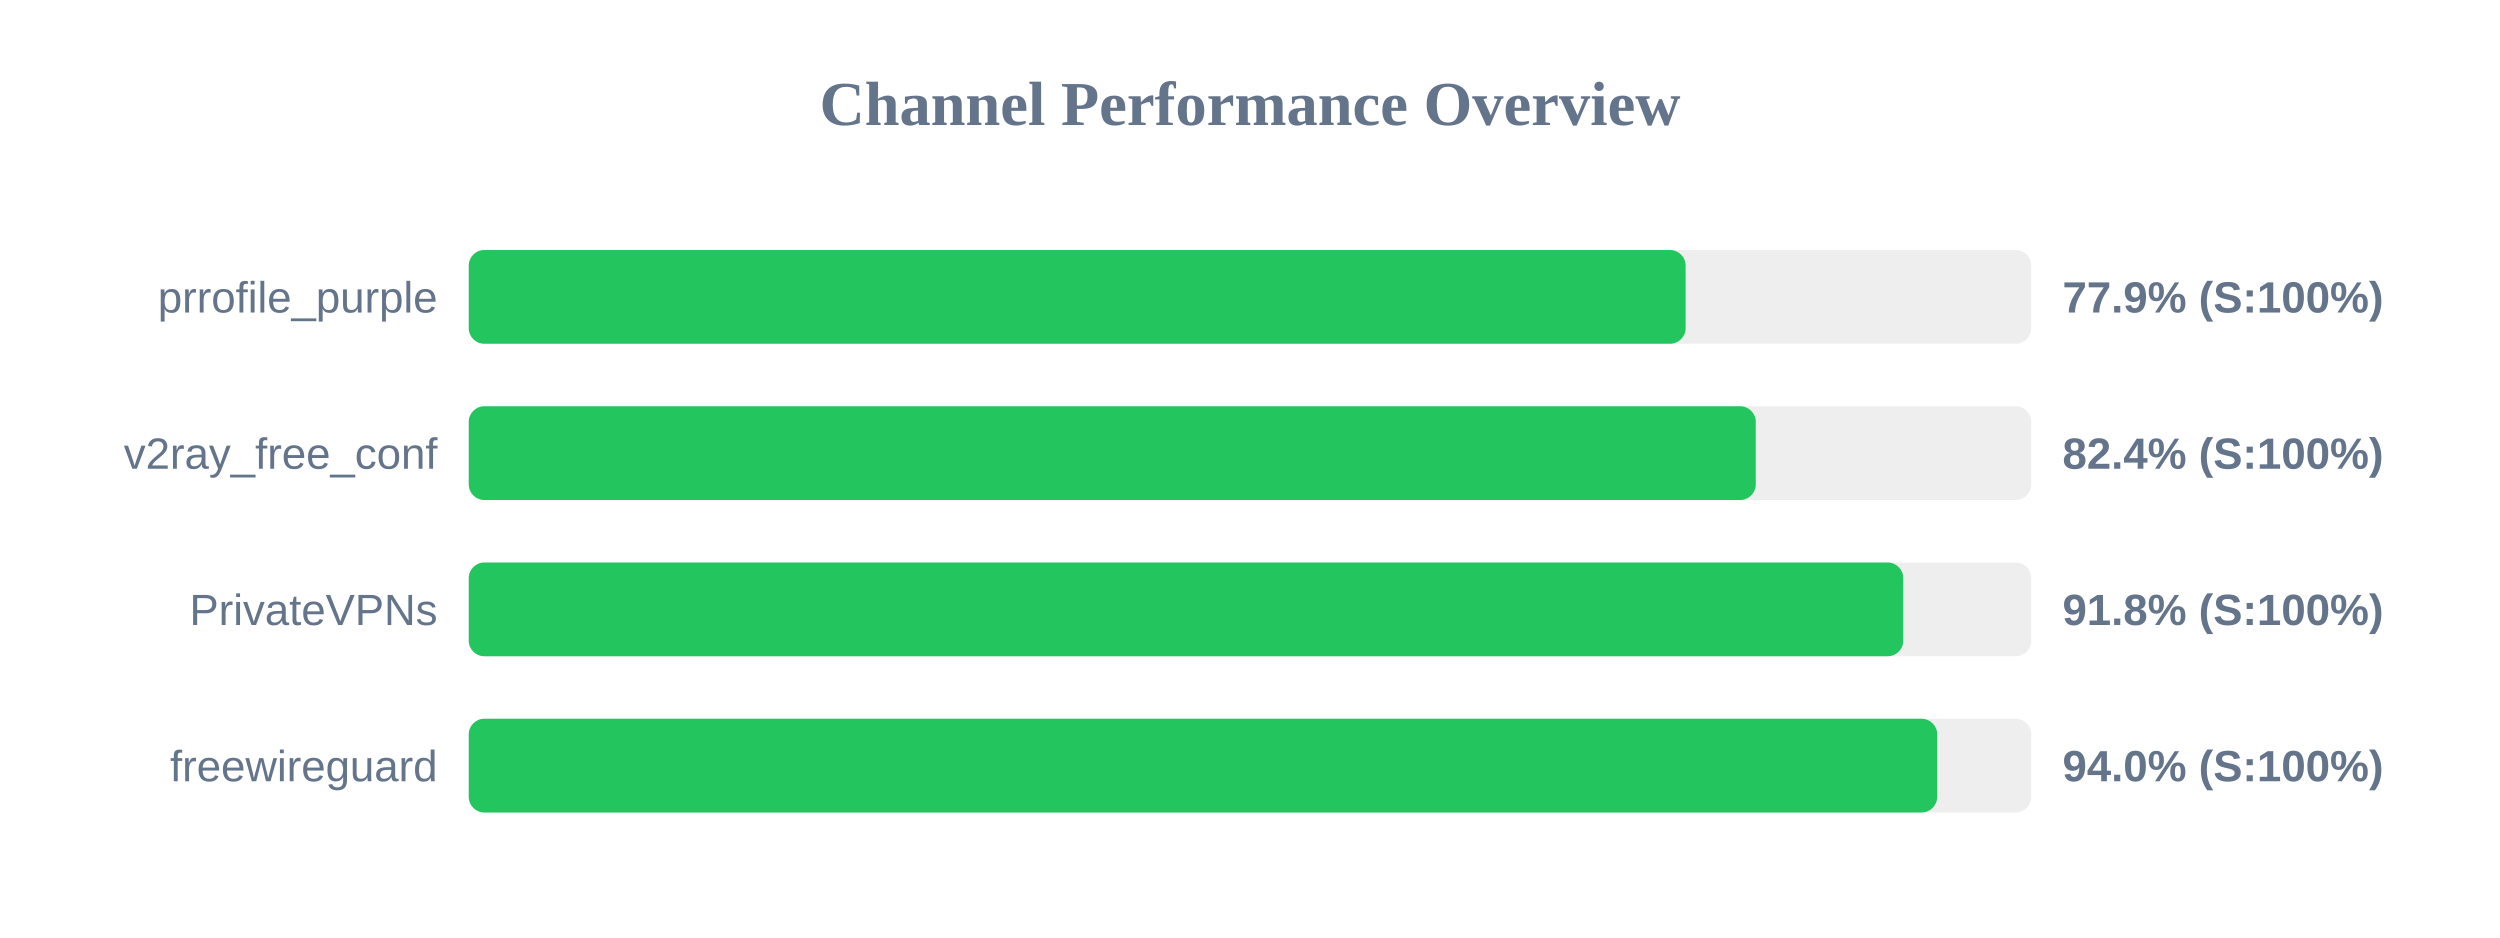
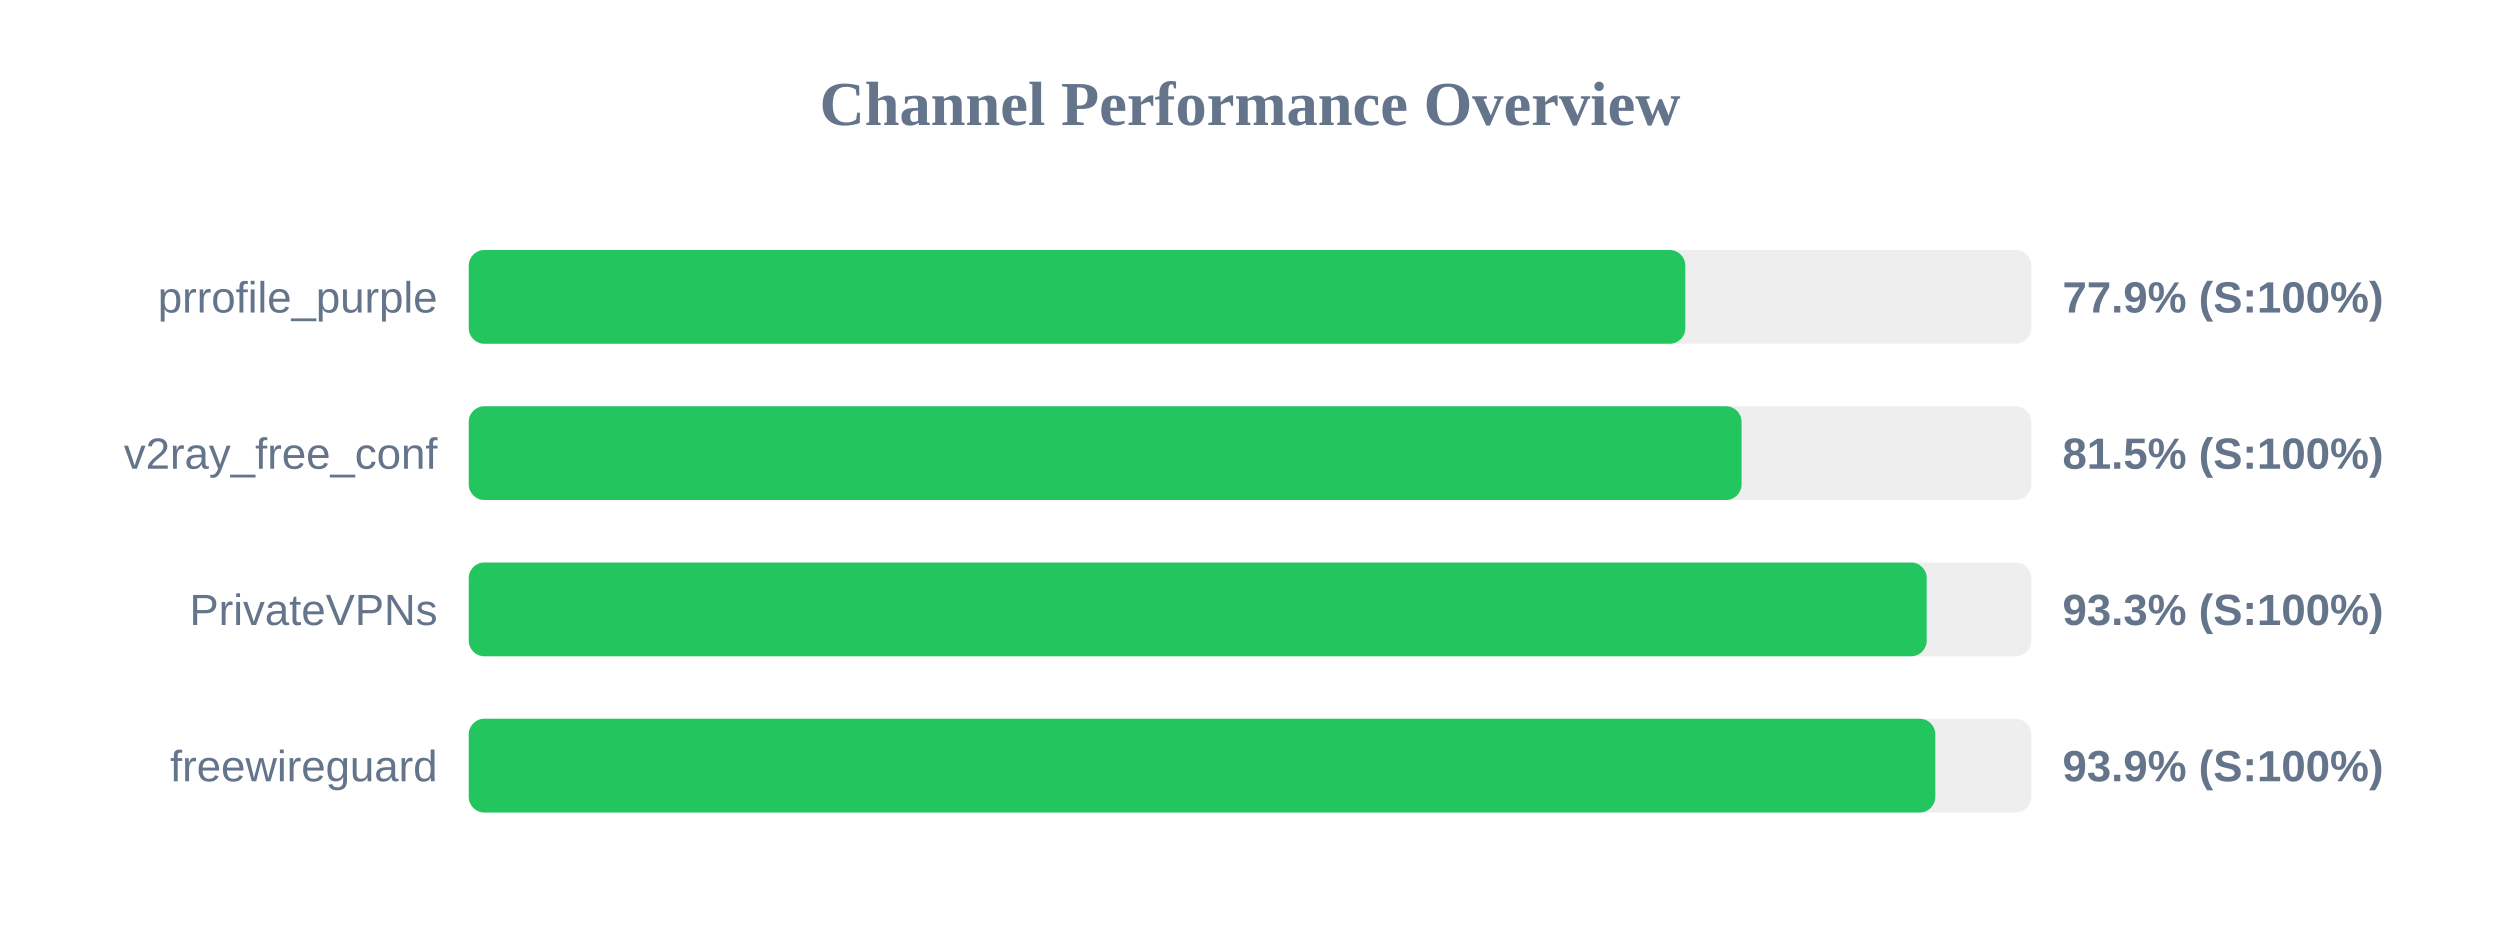
<svg xmlns="http://www.w3.org/2000/svg" width="800" height="300" version="1.1">
  <style>
        .row { font: 14px Arial; fill: #64748b; }
        .score { font: bold 14px Arial; fill: #64748b; }
    </style>
  <text x="400" y="40" text-anchor="middle" font-size="20px" font-weight="bold" fill="#64748b">Channel Performance Overview</text>
  <rect x="150" y="80" width="500" height="30" fill="#eee" rx="5" />
-   <rect x="150" y="80" width="389.4" height="30" fill="#22c55e" rx="5" />
+   <rect x="150" y="80" width="389.3" height="30" fill="#22c55e" rx="5" />
  <text x="140" y="100" text-anchor="end" class="row">prrofile_purple</text>
  <text x="660" y="100" text-anchor="start" class="score">77.9% (S:100%)</text>
  <rect x="150" y="130" width="500" height="30" fill="#eee" rx="5" />
-   <rect x="150" y="130" width="411.85" height="30" fill="#22c55e" rx="5" />
+   <rect x="150" y="130" width="407.3" height="30" fill="#22c55e" rx="5" />
  <text x="140" y="150" text-anchor="end" class="row">v2ray_free_conf</text>
-   <text x="660" y="150" text-anchor="start" class="score">82.4% (S:100%)</text>
+   <text x="660" y="150" text-anchor="start" class="score">81.5% (S:100%)</text>
  <rect x="150" y="180" width="500" height="30" fill="#eee" rx="5" />
-   <rect x="150" y="180" width="459.05" height="30" fill="#22c55e" rx="5" />
+   <rect x="150" y="180" width="466.55" height="30" fill="#22c55e" rx="5" />
  <text x="140" y="200" text-anchor="end" class="row">PrivateVPNs</text>
-   <text x="660" y="200" text-anchor="start" class="score">91.8% (S:100%)</text>
+   <text x="660" y="200" text-anchor="start" class="score">93.3% (S:100%)</text>
  <rect x="150" y="230" width="500" height="30" fill="#eee" rx="5" />
-   <rect x="150" y="230" width="469.9" height="30" fill="#22c55e" rx="5" />
+   <rect x="150" y="230" width="469.3" height="30" fill="#22c55e" rx="5" />
  <text x="140" y="250" text-anchor="end" class="row">freewireguard</text>
-   <text x="660" y="250" text-anchor="start" class="score">94.0% (S:100%)</text>
+   <text x="660" y="250" text-anchor="start" class="score">93.9% (S:100%)</text>
</svg>
